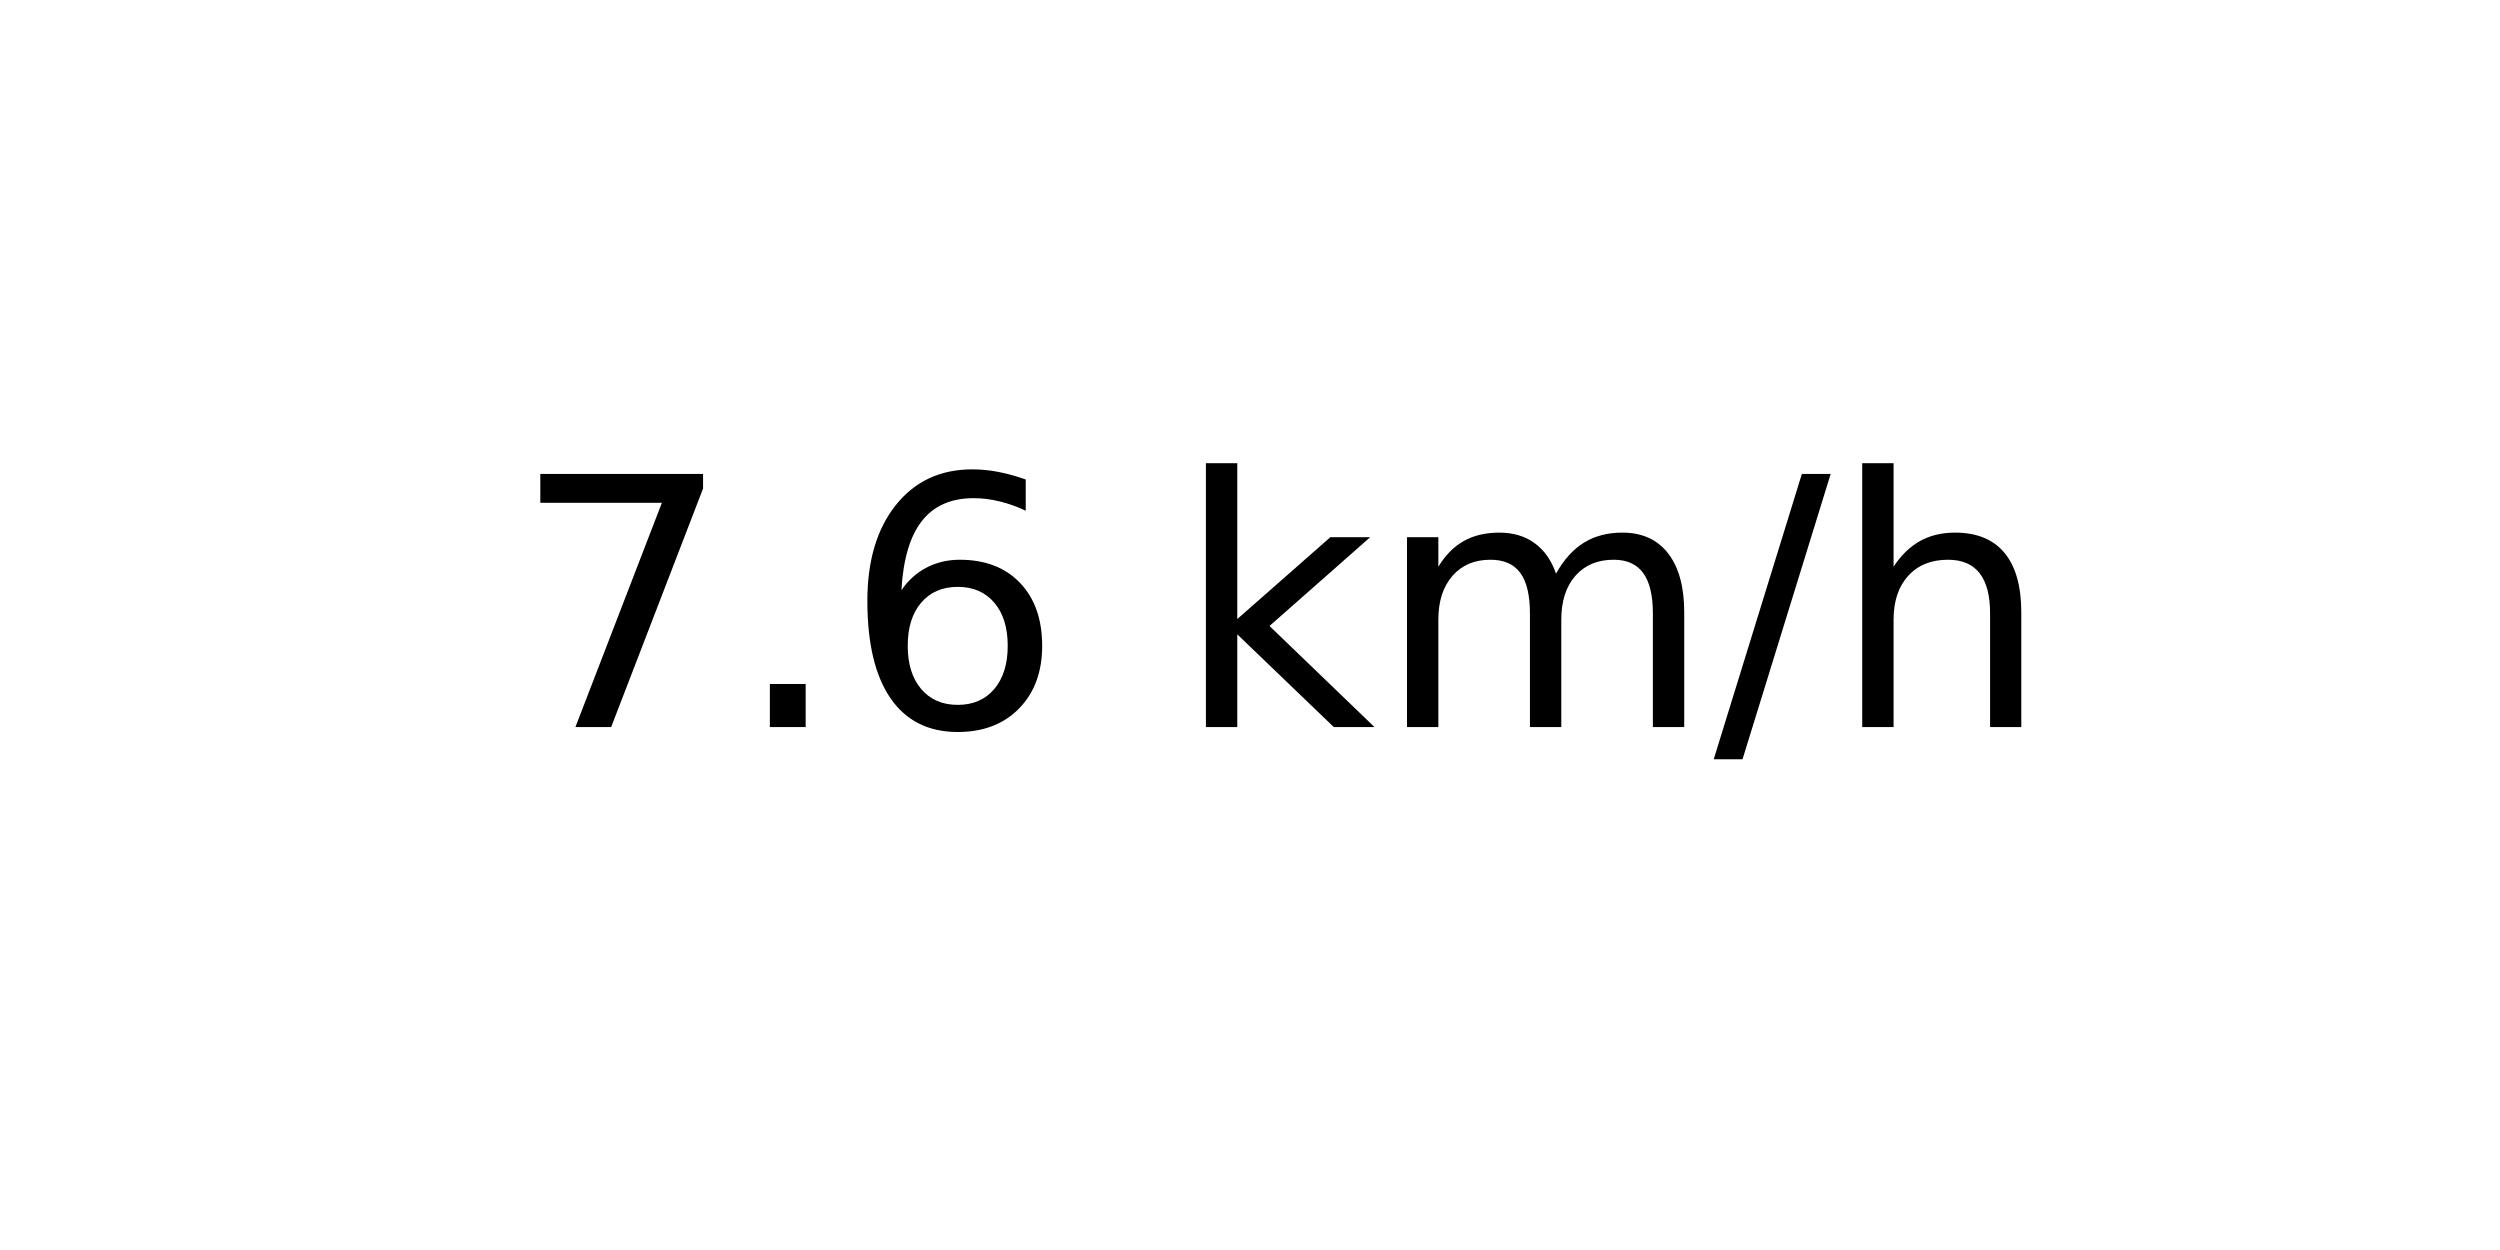
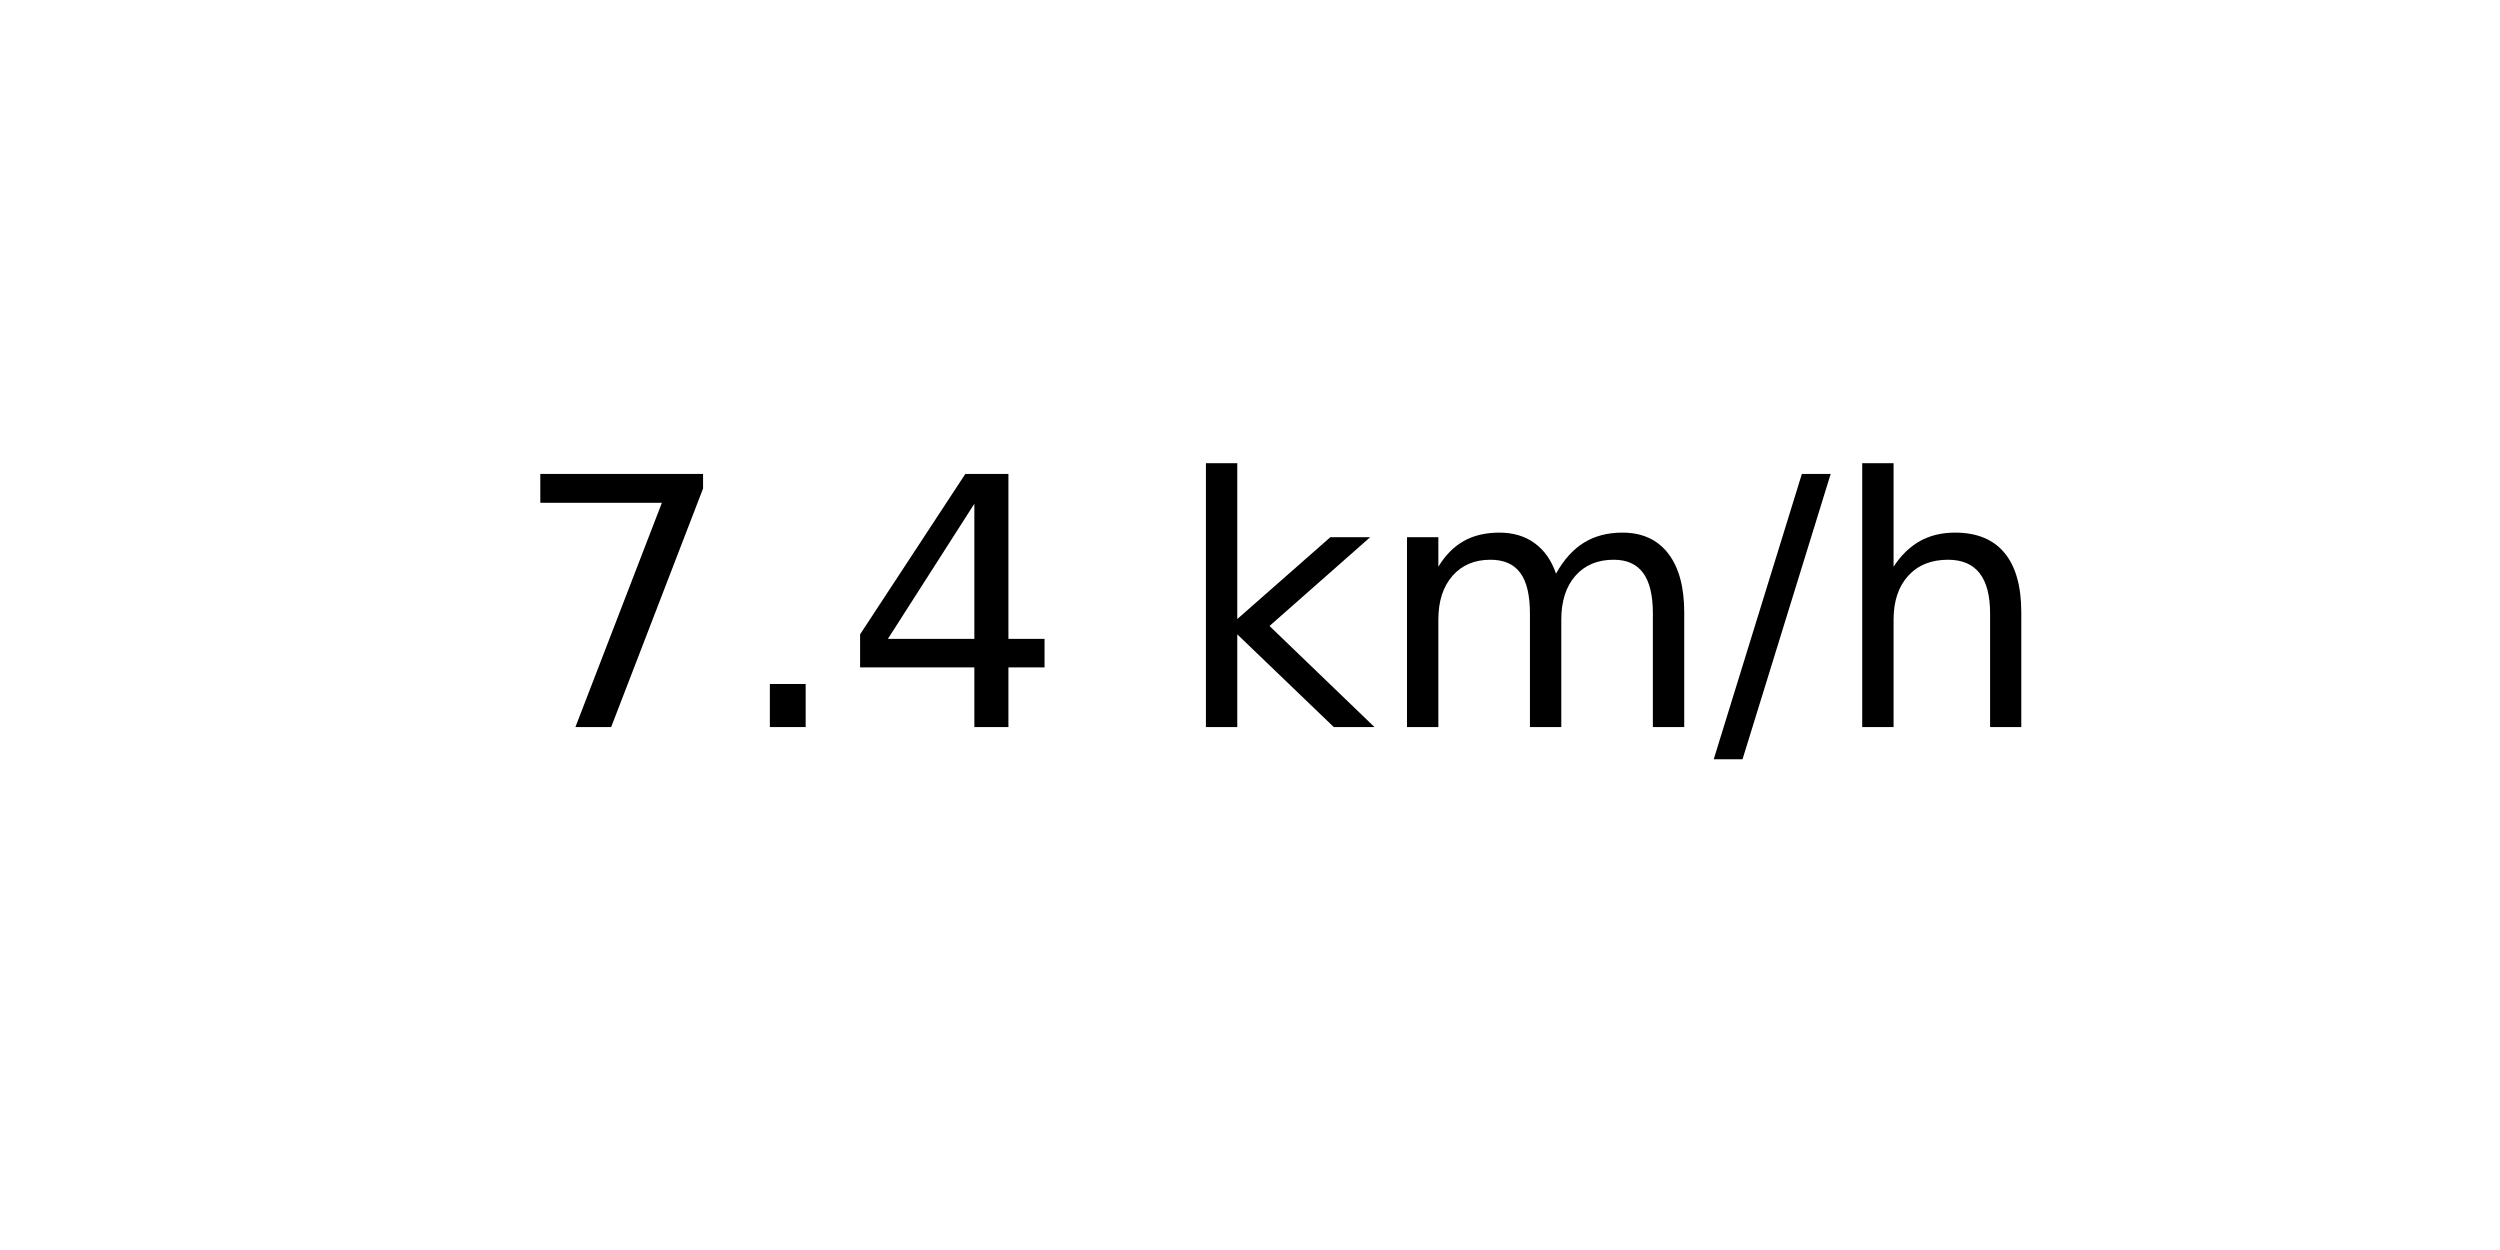
<svg xmlns="http://www.w3.org/2000/svg" xmlns:xlink="http://www.w3.org/1999/xlink" width="72pt" height="36pt" viewBox="0 0 72 36" version="1.1">
  <defs>
    <style type="text/css">*{stroke-linejoin: round; stroke-linecap: butt}</style>
  </defs>
  <g id="figure_1">
    <g id="axes_1">
      <g id="text_1">
        <g transform="translate(14.74062 20.93937) scale(0.1 -0.1)">
          <defs>
            <path id="DejaVuSans-37" d="M 525 4666  L 3525 4666  L 3525 4397  L 1831 0  L 1172 0  L 2766 4134  L 525 4134  L 525 4666  z " transform="scale(0.015625)" />
            <path id="DejaVuSans-2e" d="M 684 794  L 1344 794  L 1344 0  L 684 0  L 684 794  z " transform="scale(0.015625)" />
-             <path id="DejaVuSans-36" d="M 2113 2584  Q 1688 2584 1439 2293  Q 1191 2003 1191 1497  Q 1191 994 1439 701  Q 1688 409 2113 409  Q 2538 409 2786 701  Q 3034 994 3034 1497  Q 3034 2003 2786 2293  Q 2538 2584 2113 2584  z M 3366 4563  L 3366 3988  Q 3128 4100 2886 4159  Q 2644 4219 2406 4219  Q 1781 4219 1451 3797  Q 1122 3375 1075 2522  Q 1259 2794 1537 2939  Q 1816 3084 2150 3084  Q 2853 3084 3261 2657  Q 3669 2231 3669 1497  Q 3669 778 3244 343  Q 2819 -91 2113 -91  Q 1303 -91 875 529  Q 447 1150 447 2328  Q 447 3434 972 4092  Q 1497 4750 2381 4750  Q 2619 4750 2861 4703  Q 3103 4656 3366 4563  z " transform="scale(0.015625)" />
+             <path id="DejaVuSans-34" d="M 2419 4116  L 825 1625  L 2419 1625  L 2419 4116  z M 2253 4666  L 3047 4666  L 3047 1625  L 3713 1625  L 3713 1100  L 3047 1100  L 3047 0  L 2419 0  L 2419 1100  L 313 1100  L 313 1709  L 2253 4666  z " transform="scale(0.015625)" />
            <path id="DejaVuSans-20" transform="scale(0.015625)" />
            <path id="DejaVuSans-6b" d="M 581 4863  L 1159 4863  L 1159 1991  L 2875 3500  L 3609 3500  L 1753 1863  L 3688 0  L 2938 0  L 1159 1709  L 1159 0  L 581 0  L 581 4863  z " transform="scale(0.015625)" />
            <path id="DejaVuSans-6d" d="M 3328 2828  Q 3544 3216 3844 3400  Q 4144 3584 4550 3584  Q 5097 3584 5394 3201  Q 5691 2819 5691 2113  L 5691 0  L 5113 0  L 5113 2094  Q 5113 2597 4934 2840  Q 4756 3084 4391 3084  Q 3944 3084 3684 2787  Q 3425 2491 3425 1978  L 3425 0  L 2847 0  L 2847 2094  Q 2847 2600 2669 2842  Q 2491 3084 2119 3084  Q 1678 3084 1418 2786  Q 1159 2488 1159 1978  L 1159 0  L 581 0  L 581 3500  L 1159 3500  L 1159 2956  Q 1356 3278 1631 3431  Q 1906 3584 2284 3584  Q 2666 3584 2933 3390  Q 3200 3197 3328 2828  z " transform="scale(0.015625)" />
            <path id="DejaVuSans-2f" d="M 1625 4666  L 2156 4666  L 531 -594  L 0 -594  L 1625 4666  z " transform="scale(0.015625)" />
            <path id="DejaVuSans-68" d="M 3513 2113  L 3513 0  L 2938 0  L 2938 2094  Q 2938 2591 2744 2837  Q 2550 3084 2163 3084  Q 1697 3084 1428 2787  Q 1159 2491 1159 1978  L 1159 0  L 581 0  L 581 4863  L 1159 4863  L 1159 2956  Q 1366 3272 1645 3428  Q 1925 3584 2291 3584  Q 2894 3584 3203 3211  Q 3513 2838 3513 2113  z " transform="scale(0.015625)" />
          </defs>
          <use xlink:href="#DejaVuSans-37" />
          <use xlink:href="#DejaVuSans-2e" x="63.623" />
-           <use xlink:href="#DejaVuSans-36" x="95.41" />
+           <use xlink:href="#DejaVuSans-34" x="95.41" />
          <use xlink:href="#DejaVuSans-20" x="159.033" />
          <use xlink:href="#DejaVuSans-6b" x="190.82" />
          <use xlink:href="#DejaVuSans-6d" x="248.73" />
          <use xlink:href="#DejaVuSans-2f" x="346.143" />
          <use xlink:href="#DejaVuSans-68" x="379.834" />
        </g>
      </g>
    </g>
  </g>
</svg>
